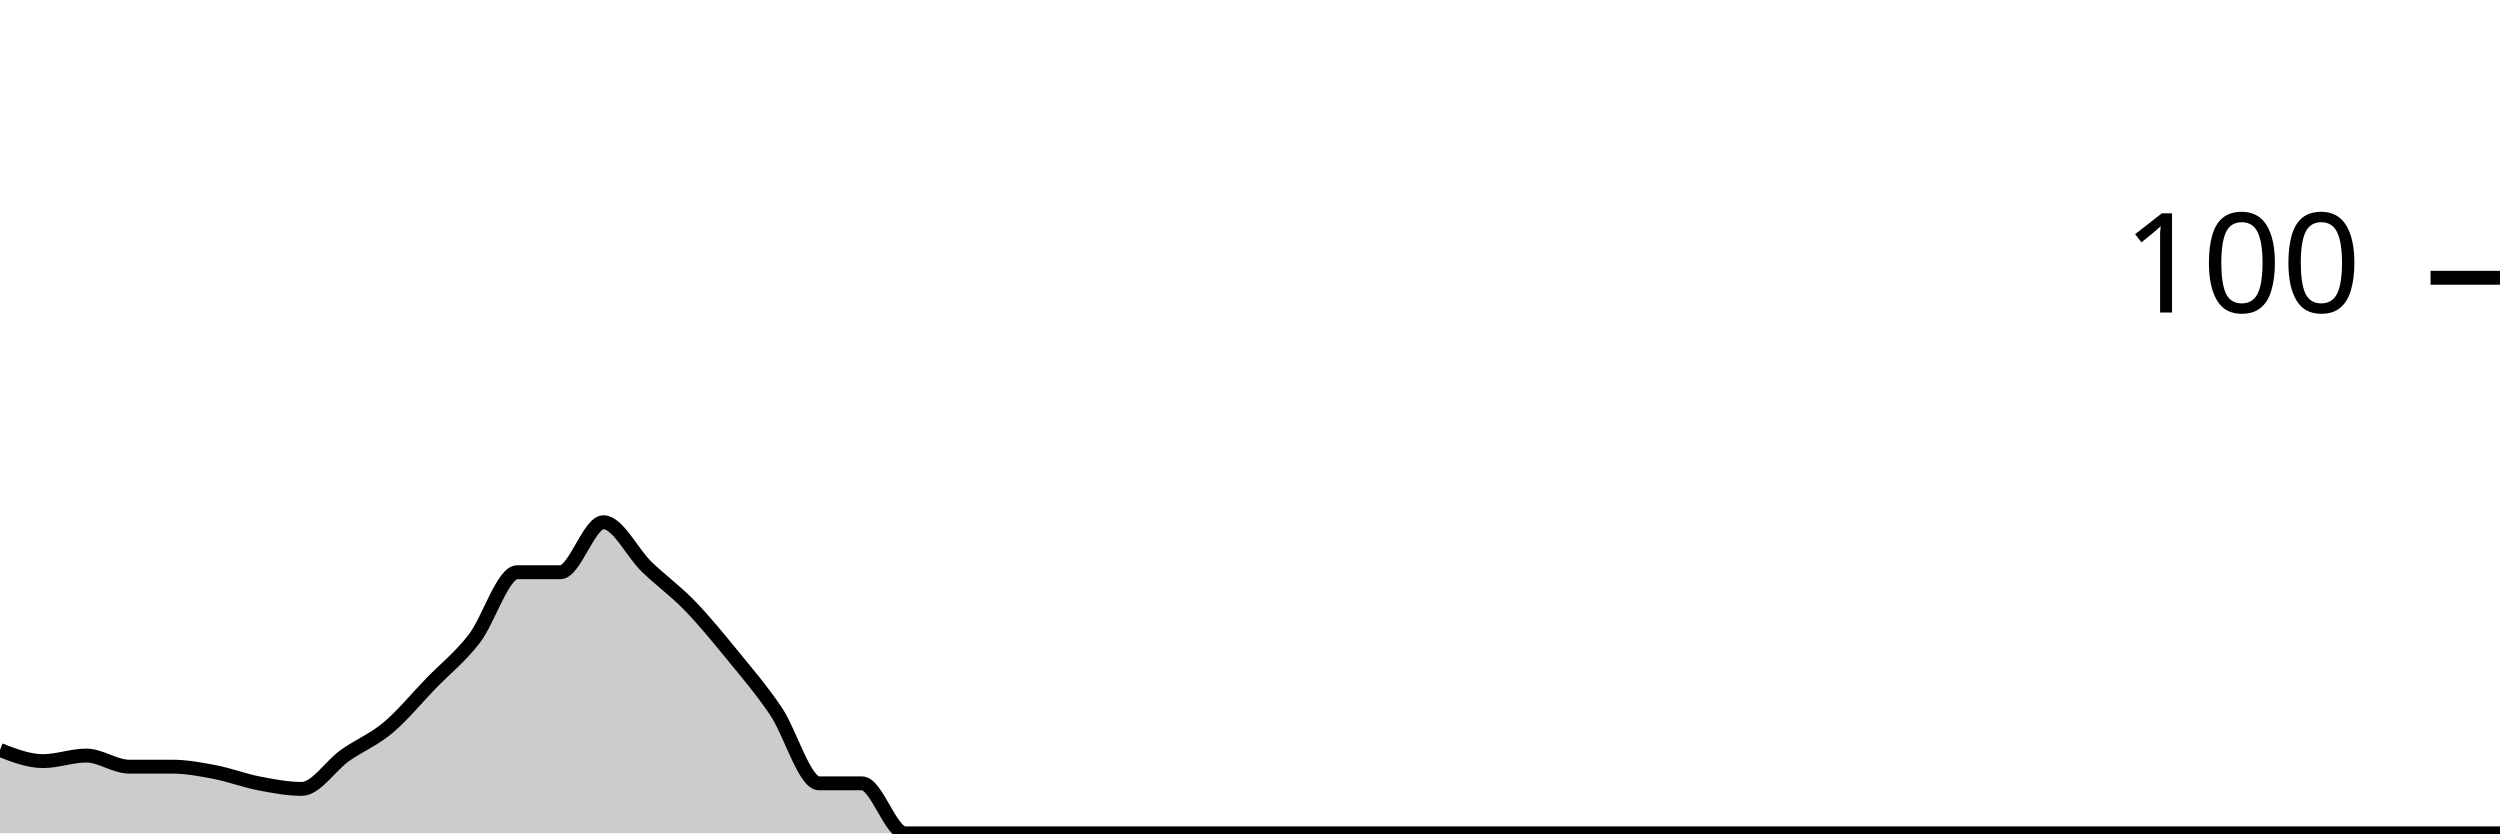
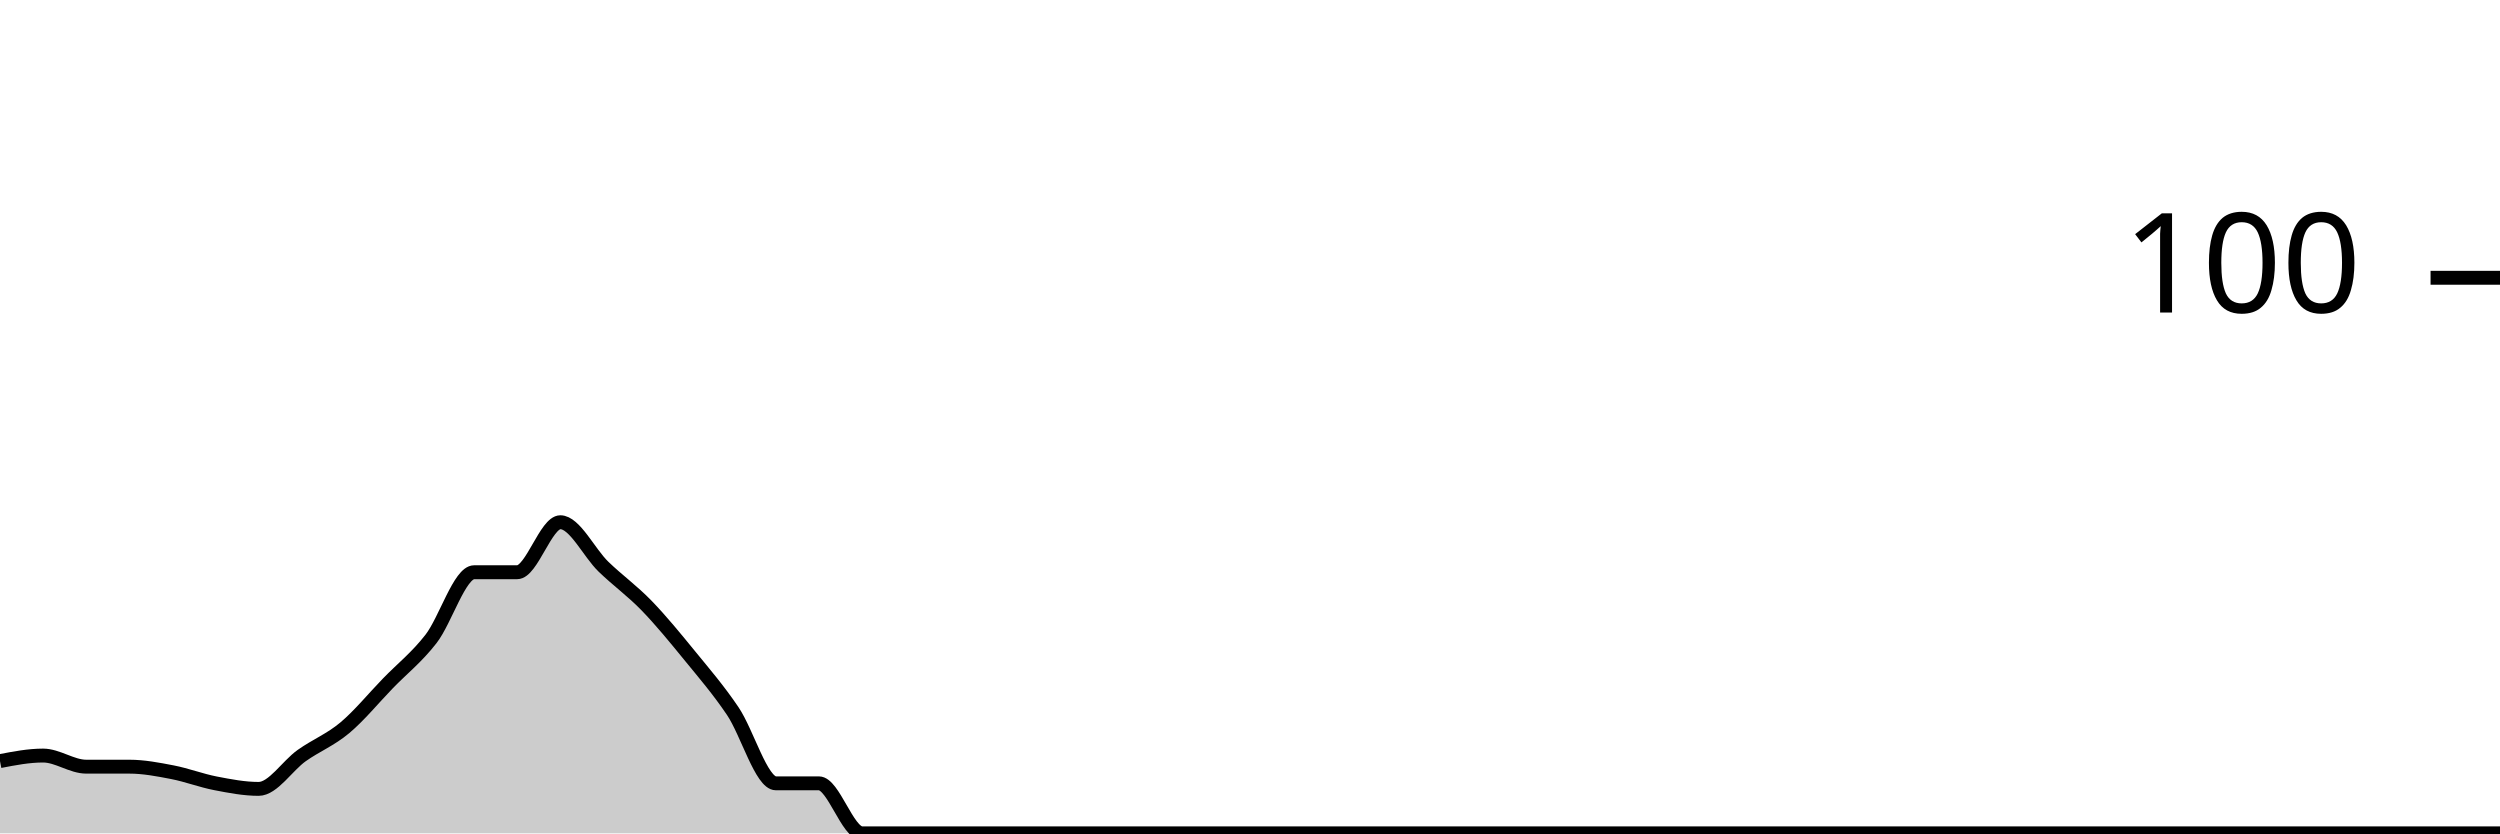
<svg xmlns="http://www.w3.org/2000/svg" viewBox="0 0 180 60">
  <g transform="translate(0,20)">
-     <path class="area" fill="rgba(0, 0, 0, 0.2)" d="M0,34C1.034,34.4,2.069,34.8,3.103,34.8C4.138,34.8,5.172,34.4,6.207,34.4C7.241,34.4,8.276,35.2,9.31,35.2C10.345,35.2,11.379,35.2,12.414,35.2C13.448,35.2,14.483,35.4,15.517,35.6C16.552,35.8,17.586,36.2,18.621,36.4C19.655,36.6,20.69,36.8,21.724,36.8C22.759,36.8,23.793,35.133,24.828,34.4C25.862,33.667,26.897,33.267,27.931,32.4C28.966,31.533,30,30.267,31.034,29.2C32.069,28.133,33.103,27.333,34.138,26C35.172,24.667,36.207,21.2,37.241,21.2C38.276,21.2,39.31,21.2,40.345,21.2C41.379,21.2,42.414,17.6,43.448,17.6C44.483,17.6,45.517,19.8,46.552,20.8C47.586,21.8,48.621,22.533,49.655,23.6C50.69,24.667,51.724,25.933,52.759,27.2C53.793,28.467,54.828,29.667,55.862,31.2C56.897,32.733,57.931,36.4,58.966,36.4C60,36.4,61.034,36.4,62.069,36.4C63.103,36.4,64.138,40,65.172,40C66.207,40,67.241,40,68.276,40C69.31,40,70.345,40,71.379,40C72.414,40,73.448,40,74.483,40C75.517,40,76.552,40,77.586,40C78.621,40,79.655,40,80.69,40C81.724,40,82.759,40,83.793,40C84.828,40,85.862,40,86.897,40C87.931,40,88.966,40,90,40C91.034,40,92.069,40,93.103,40C94.138,40,95.172,40,96.207,40C97.241,40,98.276,40,99.31,40C100.345,40,101.379,40,102.414,40C103.448,40,104.483,40,105.517,40C106.552,40,107.586,40,108.621,40C109.655,40,110.69,40,111.724,40C112.759,40,113.793,40,114.828,40C115.862,40,116.897,40,117.931,40C118.966,40,120,40,121.034,40C122.069,40,123.103,40,124.138,40C125.172,40,126.207,40,127.241,40C128.276,40,129.31,40,130.345,40C131.379,40,132.414,40,133.448,40C134.483,40,135.517,40,136.552,40C137.586,40,138.621,40,139.655,40C140.69,40,141.724,40,142.759,40C143.793,40,144.828,40,145.862,40C146.897,40,147.931,40,148.966,40C150,40,151.034,40,152.069,40C153.103,40,154.138,40,155.172,40C156.207,40,157.241,40,158.276,40C159.31,40,160.345,40,161.379,40C162.414,40,163.448,40,164.483,40C165.517,40,166.552,40,167.586,40C168.621,40,169.655,40,170.69,40C171.724,40,172.759,40,173.793,40C174.828,40,175.862,40,176.897,40C177.931,40,178.966,40,180,40L180,40C178.966,40,177.931,40,176.897,40C175.862,40,174.828,40,173.793,40C172.759,40,171.724,40,170.69,40C169.655,40,168.621,40,167.586,40C166.552,40,165.517,40,164.483,40C163.448,40,162.414,40,161.379,40C160.345,40,159.31,40,158.276,40C157.241,40,156.207,40,155.172,40C154.138,40,153.103,40,152.069,40C151.034,40,150,40,148.966,40C147.931,40,146.897,40,145.862,40C144.828,40,143.793,40,142.759,40C141.724,40,140.69,40,139.655,40C138.621,40,137.586,40,136.552,40C135.517,40,134.483,40,133.448,40C132.414,40,131.379,40,130.345,40C129.31,40,128.276,40,127.241,40C126.207,40,125.172,40,124.138,40C123.103,40,122.069,40,121.034,40C120,40,118.966,40,117.931,40C116.897,40,115.862,40,114.828,40C113.793,40,112.759,40,111.724,40C110.69,40,109.655,40,108.621,40C107.586,40,106.552,40,105.517,40C104.483,40,103.448,40,102.414,40C101.379,40,100.345,40,99.31,40C98.276,40,97.241,40,96.207,40C95.172,40,94.138,40,93.103,40C92.069,40,91.034,40,90,40C88.966,40,87.931,40,86.897,40C85.862,40,84.828,40,83.793,40C82.759,40,81.724,40,80.69,40C79.655,40,78.621,40,77.586,40C76.552,40,75.517,40,74.483,40C73.448,40,72.414,40,71.379,40C70.345,40,69.31,40,68.276,40C67.241,40,66.207,40,65.172,40C64.138,40,63.103,40,62.069,40C61.034,40,60,40,58.966,40C57.931,40,56.897,40,55.862,40C54.828,40,53.793,40,52.759,40C51.724,40,50.69,40,49.655,40C48.621,40,47.586,40,46.552,40C45.517,40,44.483,40,43.448,40C42.414,40,41.379,40,40.345,40C39.31,40,38.276,40,37.241,40C36.207,40,35.172,40,34.138,40C33.103,40,32.069,40,31.034,40C30,40,28.966,40,27.931,40C26.897,40,25.862,40,24.828,40C23.793,40,22.759,40,21.724,40C20.69,40,19.655,40,18.621,40C17.586,40,16.552,40,15.517,40C14.483,40,13.448,40,12.414,40C11.379,40,10.345,40,9.31,40C8.276,40,7.241,40,6.207,40C5.172,40,4.138,40,3.103,40C2.069,40,1.034,40,0,40Z" />
-     <path class="line" stroke="black" fill="none" d="M0,34C1.034,34.4,2.069,34.8,3.103,34.8C4.138,34.8,5.172,34.4,6.207,34.4C7.241,34.4,8.276,35.2,9.31,35.2C10.345,35.2,11.379,35.2,12.414,35.2C13.448,35.2,14.483,35.4,15.517,35.6C16.552,35.8,17.586,36.2,18.621,36.4C19.655,36.6,20.69,36.8,21.724,36.8C22.759,36.8,23.793,35.133,24.828,34.4C25.862,33.667,26.897,33.267,27.931,32.4C28.966,31.533,30,30.267,31.034,29.2C32.069,28.133,33.103,27.333,34.138,26C35.172,24.667,36.207,21.2,37.241,21.2C38.276,21.2,39.31,21.2,40.345,21.2C41.379,21.2,42.414,17.6,43.448,17.6C44.483,17.6,45.517,19.8,46.552,20.8C47.586,21.8,48.621,22.533,49.655,23.6C50.69,24.667,51.724,25.933,52.759,27.2C53.793,28.467,54.828,29.667,55.862,31.2C56.897,32.733,57.931,36.4,58.966,36.4C60,36.4,61.034,36.4,62.069,36.4C63.103,36.4,64.138,40,65.172,40C66.207,40,67.241,40,68.276,40C69.31,40,70.345,40,71.379,40C72.414,40,73.448,40,74.483,40C75.517,40,76.552,40,77.586,40C78.621,40,79.655,40,80.69,40C81.724,40,82.759,40,83.793,40C84.828,40,85.862,40,86.897,40C87.931,40,88.966,40,90,40C91.034,40,92.069,40,93.103,40C94.138,40,95.172,40,96.207,40C97.241,40,98.276,40,99.31,40C100.345,40,101.379,40,102.414,40C103.448,40,104.483,40,105.517,40C106.552,40,107.586,40,108.621,40C109.655,40,110.69,40,111.724,40C112.759,40,113.793,40,114.828,40C115.862,40,116.897,40,117.931,40C118.966,40,120,40,121.034,40C122.069,40,123.103,40,124.138,40C125.172,40,126.207,40,127.241,40C128.276,40,129.31,40,130.345,40C131.379,40,132.414,40,133.448,40C134.483,40,135.517,40,136.552,40C137.586,40,138.621,40,139.655,40C140.69,40,141.724,40,142.759,40C143.793,40,144.828,40,145.862,40C146.897,40,147.931,40,148.966,40C150,40,151.034,40,152.069,40C153.103,40,154.138,40,155.172,40C156.207,40,157.241,40,158.276,40C159.31,40,160.345,40,161.379,40C162.414,40,163.448,40,164.483,40C165.517,40,166.552,40,167.586,40C168.621,40,169.655,40,170.69,40C171.724,40,172.759,40,173.793,40C174.828,40,175.862,40,176.897,40C177.931,40,178.966,40,180,40" />
+     <path class="area" fill="rgba(0, 0, 0, 0.2)" d="M0,34.8C1.034,34.6,2.069,34.4,3.103,34.4C4.138,34.4,5.172,35.2,6.207,35.2C7.241,35.2,8.276,35.2,9.31,35.2C10.345,35.2,11.379,35.4,12.414,35.6C13.448,35.8,14.483,36.2,15.517,36.4C16.552,36.6,17.586,36.8,18.621,36.8C19.655,36.8,20.69,35.133,21.724,34.4C22.759,33.667,23.793,33.267,24.828,32.4C25.862,31.533,26.897,30.267,27.931,29.2C28.966,28.133,30,27.333,31.034,26C32.069,24.667,33.103,21.2,34.138,21.2C35.172,21.2,36.207,21.2,37.241,21.2C38.276,21.2,39.31,17.6,40.345,17.6C41.379,17.6,42.414,19.8,43.448,20.8C44.483,21.8,45.517,22.533,46.552,23.6C47.586,24.667,48.621,25.933,49.655,27.2C50.69,28.467,51.724,29.667,52.759,31.2C53.793,32.733,54.828,36.4,55.862,36.4C56.897,36.4,57.931,36.4,58.966,36.4C60,36.4,61.034,40,62.069,40C63.103,40,64.138,40,65.172,40C66.207,40,67.241,40,68.276,40C69.31,40,70.345,40,71.379,40C72.414,40,73.448,40,74.483,40C75.517,40,76.552,40,77.586,40C78.621,40,79.655,40,80.69,40C81.724,40,82.759,40,83.793,40C84.828,40,85.862,40,86.897,40C87.931,40,88.966,40,90,40C91.034,40,92.069,40,93.103,40C94.138,40,95.172,40,96.207,40C97.241,40,98.276,40,99.31,40C100.345,40,101.379,40,102.414,40C103.448,40,104.483,40,105.517,40C106.552,40,107.586,40,108.621,40C109.655,40,110.69,40,111.724,40C112.759,40,113.793,40,114.828,40C115.862,40,116.897,40,117.931,40C118.966,40,120,40,121.034,40C122.069,40,123.103,40,124.138,40C125.172,40,126.207,40,127.241,40C128.276,40,129.31,40,130.345,40C131.379,40,132.414,40,133.448,40C134.483,40,135.517,40,136.552,40C137.586,40,138.621,40,139.655,40C140.69,40,141.724,40,142.759,40C143.793,40,144.828,40,145.862,40C146.897,40,147.931,40,148.966,40C150,40,151.034,40,152.069,40C153.103,40,154.138,40,155.172,40C156.207,40,157.241,40,158.276,40C159.31,40,160.345,40,161.379,40C162.414,40,163.448,40,164.483,40C165.517,40,166.552,40,167.586,40C168.621,40,169.655,40,170.69,40C171.724,40,172.759,40,173.793,40C174.828,40,175.862,40,176.897,40C177.931,40,178.966,40,180,40L180,40C178.966,40,177.931,40,176.897,40C175.862,40,174.828,40,173.793,40C172.759,40,171.724,40,170.69,40C169.655,40,168.621,40,167.586,40C166.552,40,165.517,40,164.483,40C163.448,40,162.414,40,161.379,40C160.345,40,159.31,40,158.276,40C157.241,40,156.207,40,155.172,40C154.138,40,153.103,40,152.069,40C151.034,40,150,40,148.966,40C147.931,40,146.897,40,145.862,40C144.828,40,143.793,40,142.759,40C141.724,40,140.69,40,139.655,40C138.621,40,137.586,40,136.552,40C135.517,40,134.483,40,133.448,40C132.414,40,131.379,40,130.345,40C129.31,40,128.276,40,127.241,40C126.207,40,125.172,40,124.138,40C123.103,40,122.069,40,121.034,40C120,40,118.966,40,117.931,40C116.897,40,115.862,40,114.828,40C113.793,40,112.759,40,111.724,40C110.69,40,109.655,40,108.621,40C107.586,40,106.552,40,105.517,40C104.483,40,103.448,40,102.414,40C101.379,40,100.345,40,99.31,40C98.276,40,97.241,40,96.207,40C95.172,40,94.138,40,93.103,40C92.069,40,91.034,40,90,40C88.966,40,87.931,40,86.897,40C85.862,40,84.828,40,83.793,40C82.759,40,81.724,40,80.69,40C79.655,40,78.621,40,77.586,40C76.552,40,75.517,40,74.483,40C73.448,40,72.414,40,71.379,40C70.345,40,69.31,40,68.276,40C67.241,40,66.207,40,65.172,40C64.138,40,63.103,40,62.069,40C61.034,40,60,40,58.966,40C57.931,40,56.897,40,55.862,40C54.828,40,53.793,40,52.759,40C51.724,40,50.69,40,49.655,40C48.621,40,47.586,40,46.552,40C45.517,40,44.483,40,43.448,40C42.414,40,41.379,40,40.345,40C39.31,40,38.276,40,37.241,40C36.207,40,35.172,40,34.138,40C33.103,40,32.069,40,31.034,40C30,40,28.966,40,27.931,40C26.897,40,25.862,40,24.828,40C23.793,40,22.759,40,21.724,40C20.69,40,19.655,40,18.621,40C17.586,40,16.552,40,15.517,40C14.483,40,13.448,40,12.414,40C11.379,40,10.345,40,9.31,40C8.276,40,7.241,40,6.207,40C5.172,40,4.138,40,3.103,40C2.069,40,1.034,40,0,40Z" />
+     <path class="line" stroke="black" fill="none" d="M0,34.8C1.034,34.6,2.069,34.4,3.103,34.4C4.138,34.4,5.172,35.2,6.207,35.2C7.241,35.2,8.276,35.2,9.31,35.2C10.345,35.2,11.379,35.4,12.414,35.6C13.448,35.8,14.483,36.2,15.517,36.4C16.552,36.6,17.586,36.8,18.621,36.8C19.655,36.8,20.69,35.133,21.724,34.4C22.759,33.667,23.793,33.267,24.828,32.4C25.862,31.533,26.897,30.267,27.931,29.2C28.966,28.133,30,27.333,31.034,26C32.069,24.667,33.103,21.2,34.138,21.2C35.172,21.2,36.207,21.2,37.241,21.2C38.276,21.2,39.31,17.6,40.345,17.6C41.379,17.6,42.414,19.8,43.448,20.8C44.483,21.8,45.517,22.533,46.552,23.6C47.586,24.667,48.621,25.933,49.655,27.2C50.69,28.467,51.724,29.667,52.759,31.2C53.793,32.733,54.828,36.4,55.862,36.4C56.897,36.4,57.931,36.4,58.966,36.4C60,36.4,61.034,40,62.069,40C63.103,40,64.138,40,65.172,40C66.207,40,67.241,40,68.276,40C69.31,40,70.345,40,71.379,40C72.414,40,73.448,40,74.483,40C75.517,40,76.552,40,77.586,40C78.621,40,79.655,40,80.69,40C81.724,40,82.759,40,83.793,40C84.828,40,85.862,40,86.897,40C87.931,40,88.966,40,90,40C91.034,40,92.069,40,93.103,40C94.138,40,95.172,40,96.207,40C97.241,40,98.276,40,99.31,40C100.345,40,101.379,40,102.414,40C103.448,40,104.483,40,105.517,40C106.552,40,107.586,40,108.621,40C109.655,40,110.69,40,111.724,40C112.759,40,113.793,40,114.828,40C115.862,40,116.897,40,117.931,40C118.966,40,120,40,121.034,40C122.069,40,123.103,40,124.138,40C125.172,40,126.207,40,127.241,40C128.276,40,129.31,40,130.345,40C131.379,40,132.414,40,133.448,40C134.483,40,135.517,40,136.552,40C137.586,40,138.621,40,139.655,40C140.69,40,141.724,40,142.759,40C143.793,40,144.828,40,145.862,40C146.897,40,147.931,40,148.966,40C150,40,151.034,40,152.069,40C153.103,40,154.138,40,155.172,40C156.207,40,157.241,40,158.276,40C159.31,40,160.345,40,161.379,40C162.414,40,163.448,40,164.483,40C165.517,40,166.552,40,167.586,40C168.621,40,169.655,40,170.69,40C171.724,40,172.759,40,173.793,40C174.828,40,175.862,40,176.897,40C177.931,40,178.966,40,180,40" />
    <path class="axis-ceiling" stroke-width="1" stroke="black" fill="none" d="M175,0L180,0" />
    <text class="axis-ceiling-label" font-family="sans-serif" text-anchor="end" font-size="10px" x="170" y="2.5">100</text>
  </g>
</svg>
